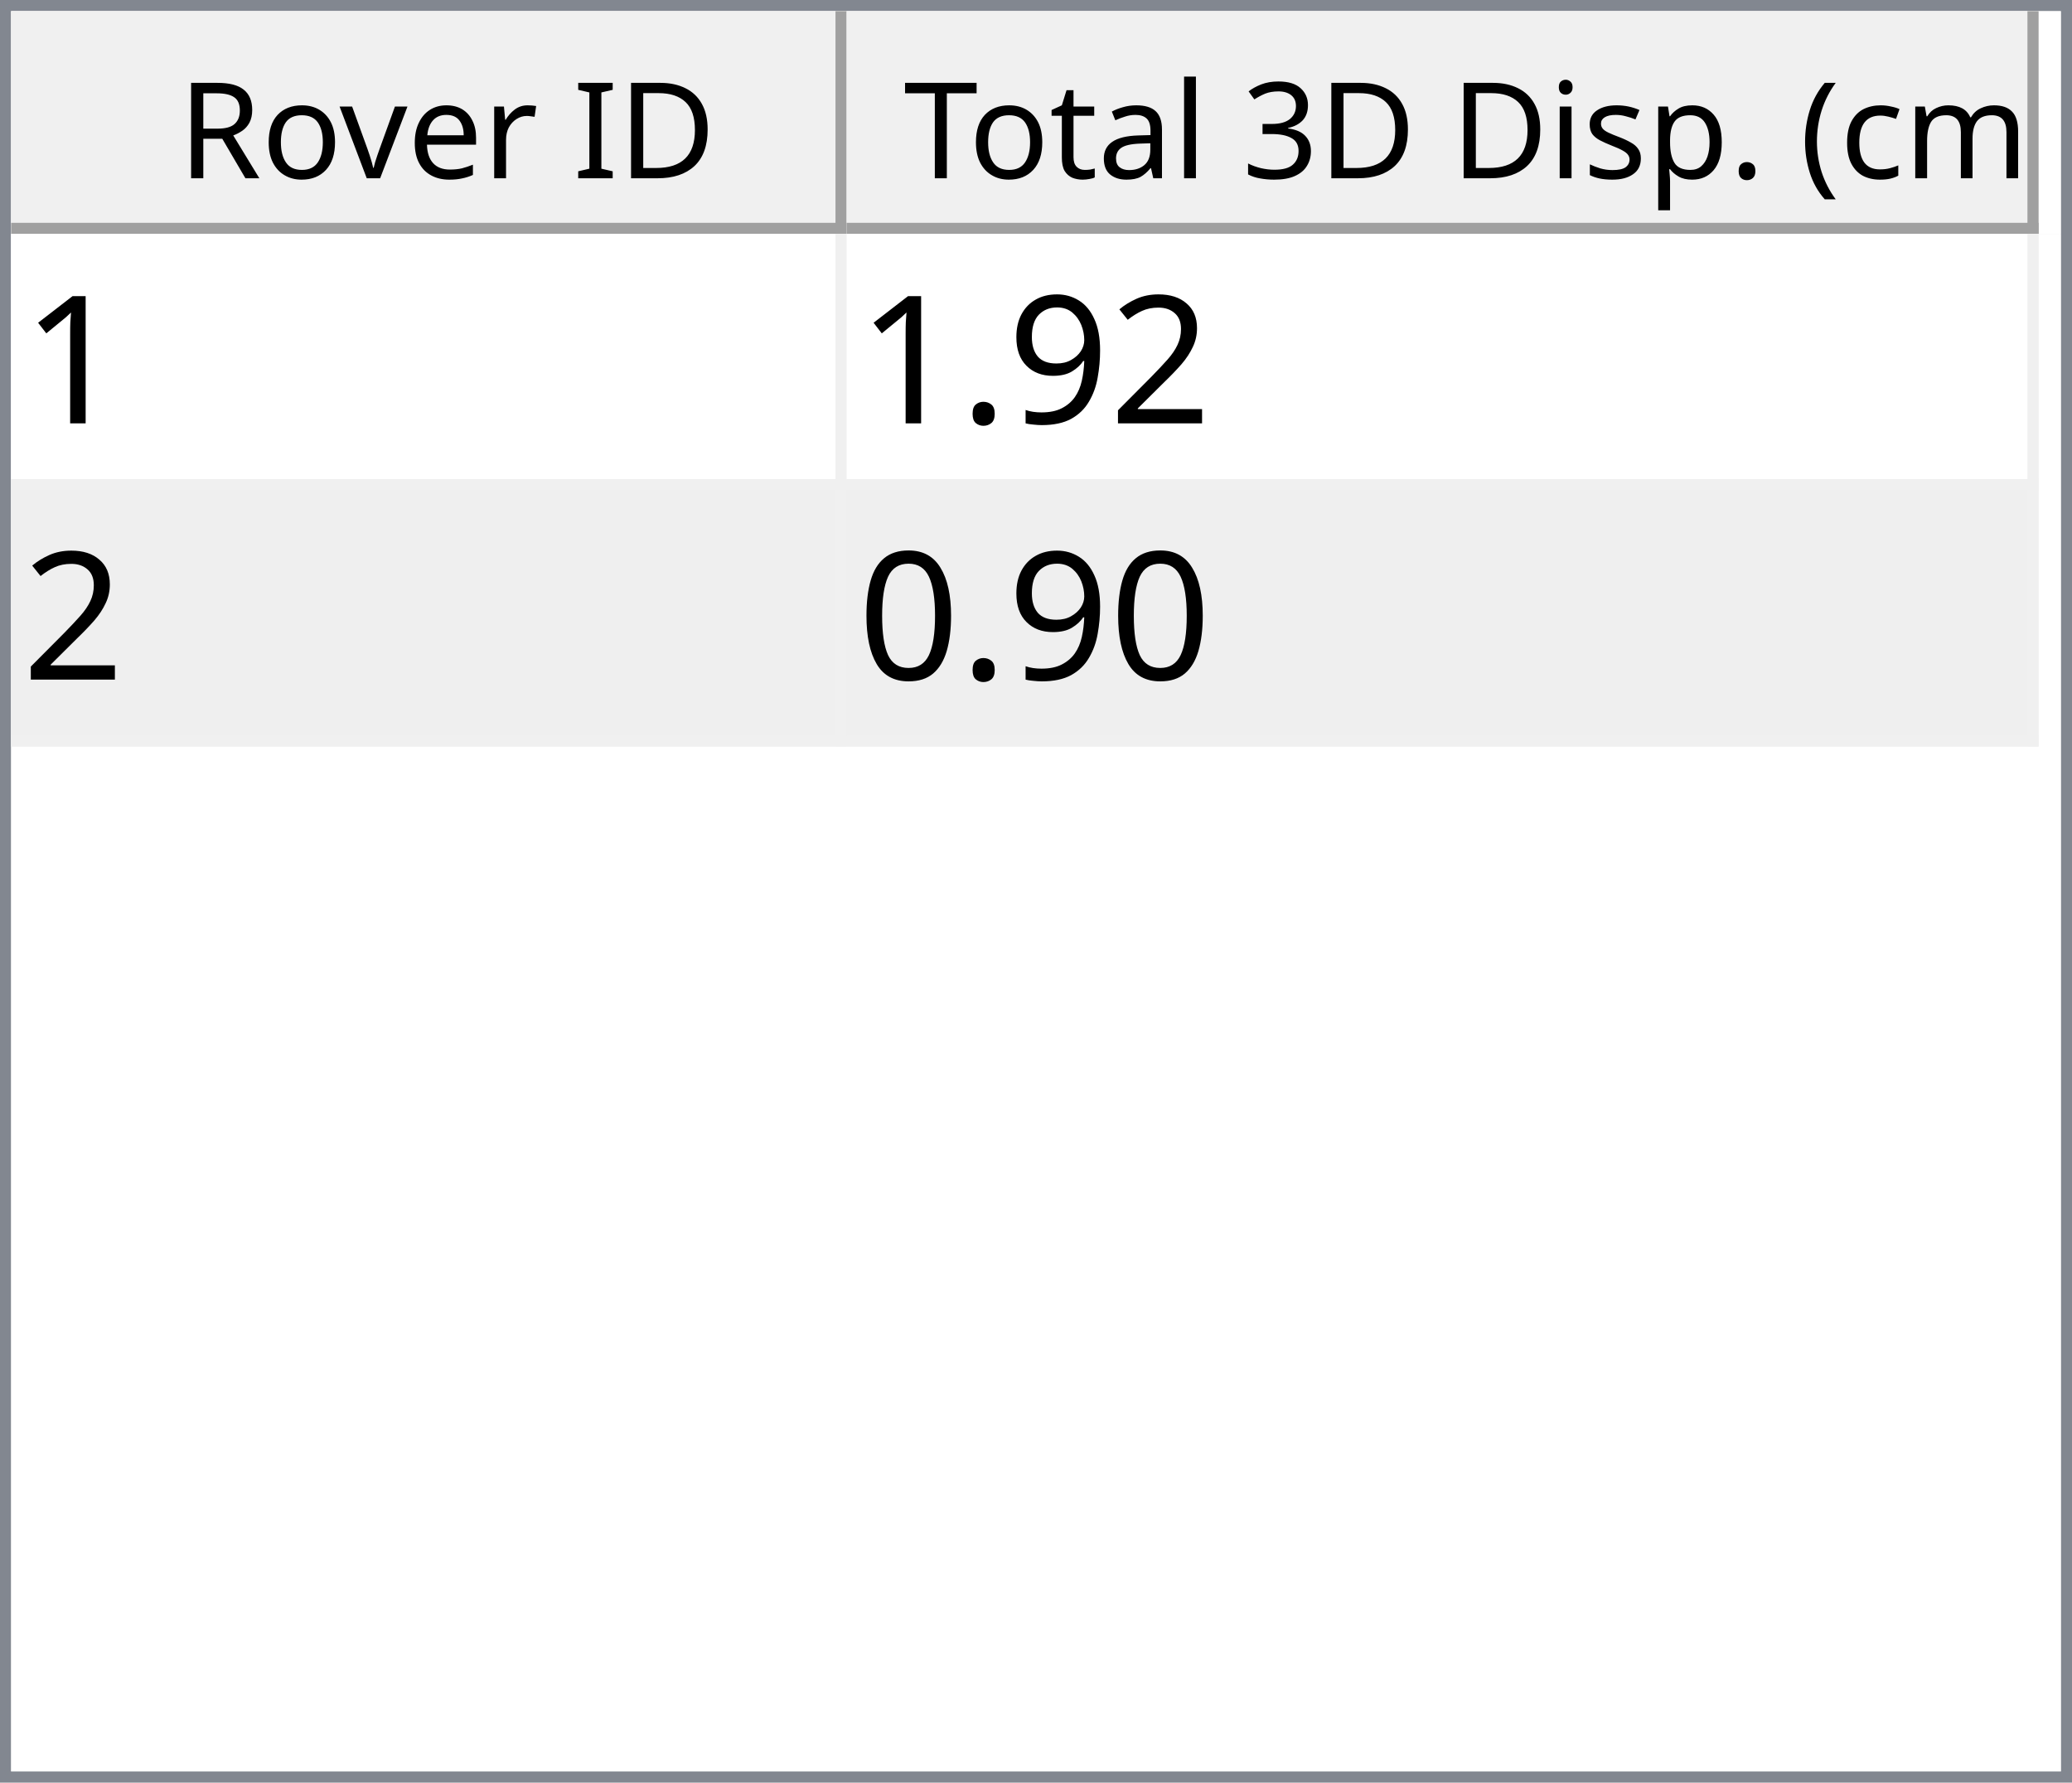
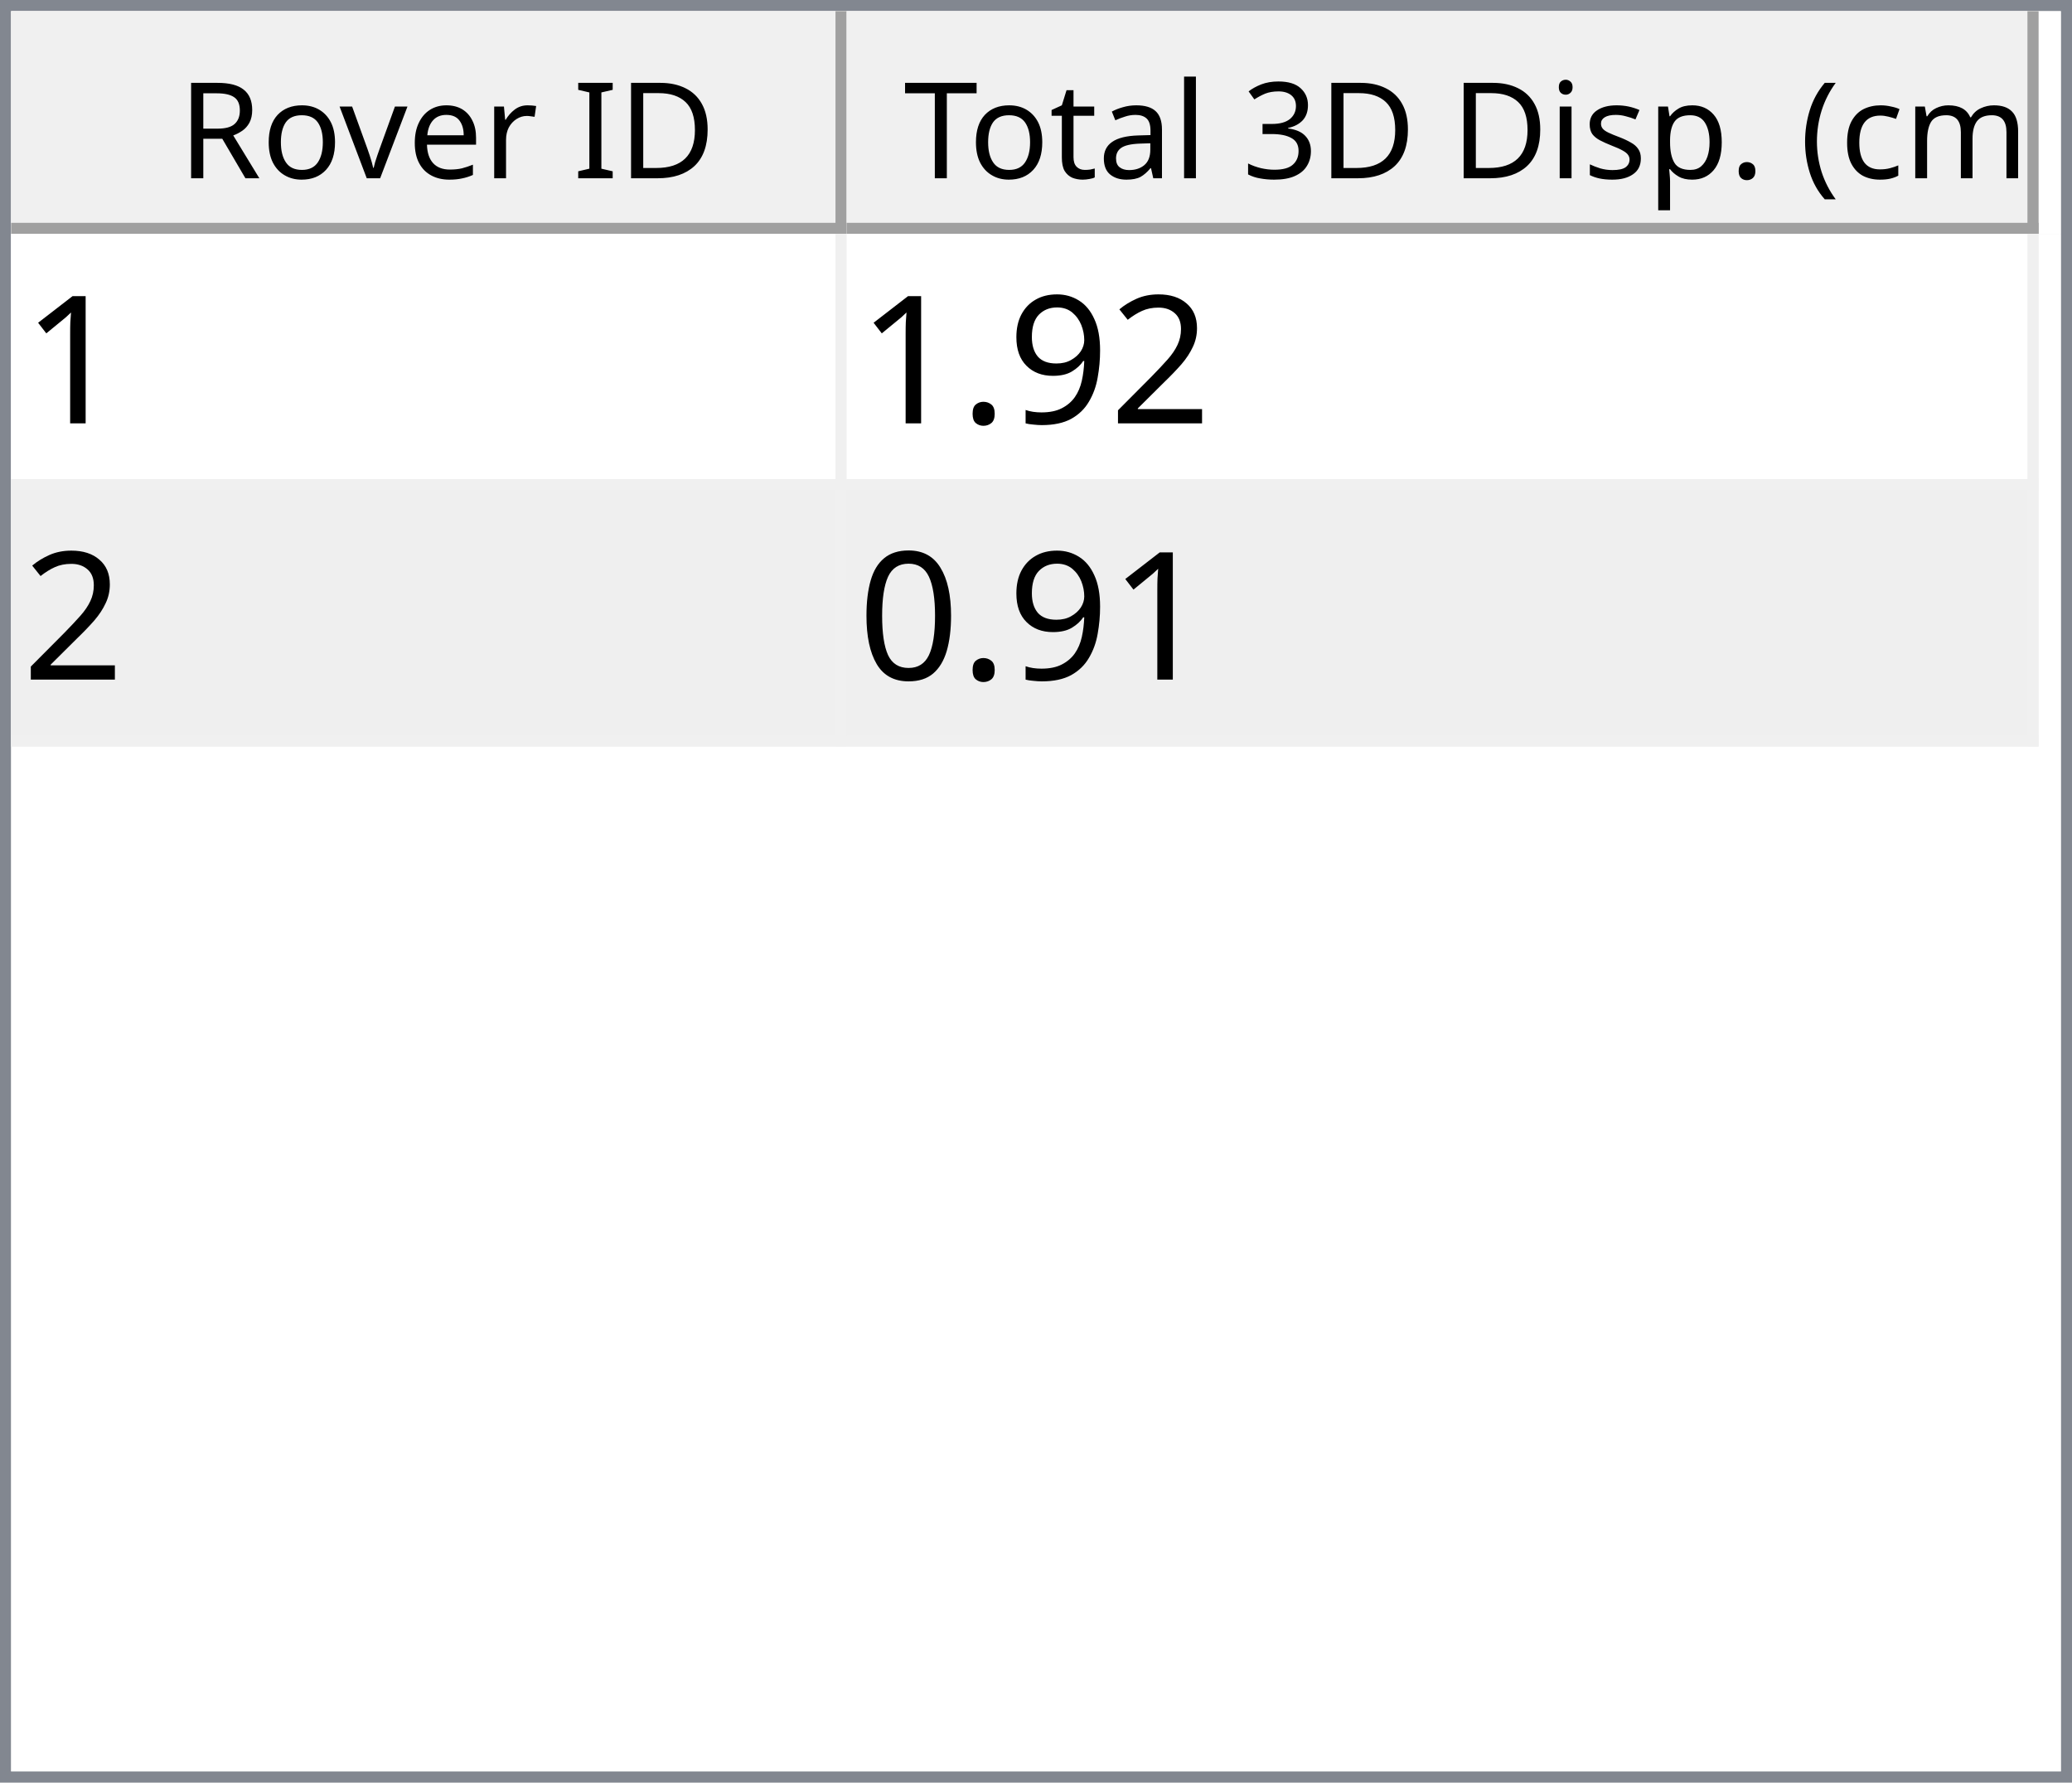
<svg xmlns="http://www.w3.org/2000/svg" style="fill-opacity:1; color-rendering:auto; color-interpolation:auto; text-rendering:auto; stroke:black; stroke-linecap:square; stroke-miterlimit:10; shape-rendering:auto; stroke-opacity:1; fill:black; stroke-dasharray:none; font-weight:normal; stroke-width:1; font-family:'Dialog'; font-style:normal; stroke-linejoin:miter; font-size:12px; stroke-dashoffset:0; image-rendering:auto;" width="186" height="160">
  <defs id="genericDefs" />
  <g>
    <defs id="defs1">
      <clipPath clipPathUnits="userSpaceOnUse" id="clipPath1">
        <path d="M0 0 L186 0 L186 160 L0 160 L0 0 Z" />
      </clipPath>
      <clipPath clipPathUnits="userSpaceOnUse" id="clipPath2">
        <path d="M0 0 L0 160 L186 160 L186 0 Z" />
      </clipPath>
      <clipPath clipPathUnits="userSpaceOnUse" id="clipPath3">
        <path d="M0 0 L0 20 L184 20 L184 0 Z" />
      </clipPath>
      <clipPath clipPathUnits="userSpaceOnUse" id="clipPath4">
        <path d="M0 0 L0 20 L75 20 L75 0 Z" />
      </clipPath>
      <clipPath clipPathUnits="userSpaceOnUse" id="clipPath5">
        <path d="M1 1 L1 19 L74 19 L74 1 Z" />
      </clipPath>
      <clipPath clipPathUnits="userSpaceOnUse" id="clipPath6">
        <path d="M0 0 L0 18 L73 18 L73 0 Z" />
      </clipPath>
      <clipPath clipPathUnits="userSpaceOnUse" id="clipPath7">
        <path d="M-0.5 -0.5 L-0.5 19.5 L74.5 19.5 L74.5 -0.5 Z" />
      </clipPath>
      <clipPath clipPathUnits="userSpaceOnUse" id="clipPath8">
        <path d="M0 0 L0 20 L107 20 L107 0 Z" />
      </clipPath>
      <clipPath clipPathUnits="userSpaceOnUse" id="clipPath9">
        <path d="M1 1 L1 19 L106 19 L106 1 Z" />
      </clipPath>
      <clipPath clipPathUnits="userSpaceOnUse" id="clipPath10">
        <path d="M0 0 L0 18 L105 18 L105 0 Z" />
      </clipPath>
      <clipPath clipPathUnits="userSpaceOnUse" id="clipPath11">
        <path d="M-0.5 -0.5 L-0.5 19.5 L106.5 19.5 L106.5 -0.5 Z" />
      </clipPath>
      <clipPath clipPathUnits="userSpaceOnUse" id="clipPath12">
        <path d="M0 0 L0 138 L184 138 L184 0 Z" />
      </clipPath>
      <clipPath clipPathUnits="userSpaceOnUse" id="clipPath13">
        <path d="M0 0 L0 46 L182 46 L182 0 Z" />
      </clipPath>
      <clipPath clipPathUnits="userSpaceOnUse" id="clipPath14">
        <path d="M-0.5 -0.5 L-0.5 45.5 L181.5 45.5 L181.5 -0.5 Z" />
      </clipPath>
      <clipPath clipPathUnits="userSpaceOnUse" id="clipPath15">
        <path d="M0 0 L0 22 L74 22 L74 0 Z" />
      </clipPath>
      <clipPath clipPathUnits="userSpaceOnUse" id="clipPath16">
        <path d="M0 0 L0 22 L106 22 L106 0 Z" />
      </clipPath>
      <font horiz-adv-x="64.551" id="font1">
        <font-face ascent="107.91" descent="25.098" units-per-em="100" style="font-style:normal; font-family:Segoe UI; font-weight:normal;" />
        <missing-glyph horiz-adv-x="64.551" d="M8.109 0 L8.109 68.266 L56.453 68.266 L56.453 0 L8.109 0 ZM15.328 7.234 L49.219 7.234 L49.219 61.031 L15.328 61.031 L15.328 7.234 Z" />
        <glyph unicode="D" horiz-adv-x="70.117" d="M9.188 0 L9.188 70.016 L28.516 70.016 Q65.531 70.016 65.531 35.891 Q65.531 19.672 55.25 9.836 Q44.969 0 27.734 0 L9.188 0 ZM17.391 62.594 L17.391 7.422 L27.828 7.422 Q41.609 7.422 49.273 14.797 Q56.938 22.172 56.938 35.688 Q56.938 62.594 28.328 62.594 L17.391 62.594 Z" />
        <glyph unicode="I" horiz-adv-x="26.611" d="M17.391 0 L9.188 0 L9.188 70.016 L17.391 70.016 L17.391 0 Z" />
        <glyph unicode=" " horiz-adv-x="27.393" d="" />
        <glyph unicode="r" horiz-adv-x="34.766" d="M34.188 41.891 Q32.078 43.5 28.125 43.5 Q23 43.5 19.555 38.672 Q16.109 33.844 16.109 25.484 L16.109 0 L8.109 0 L8.109 50 L16.109 50 L16.109 39.703 L16.312 39.703 Q18.016 44.969 21.531 47.922 Q25.047 50.875 29.391 50.875 Q32.516 50.875 34.188 50.203 L34.188 41.891 Z" />
        <glyph unicode="e" horiz-adv-x="52.295" d="M48.297 23 L12.984 23 Q13.188 14.656 17.484 10.109 Q21.781 5.562 29.297 5.562 Q37.75 5.562 44.828 11.141 L44.828 3.609 Q38.234 -1.172 27.391 -1.172 Q16.797 -1.172 10.742 5.641 Q4.688 12.453 4.688 24.812 Q4.688 36.469 11.305 43.82 Q17.922 51.172 27.734 51.172 Q37.547 51.172 42.922 44.828 Q48.297 38.484 48.297 27.203 L48.297 23 ZM40.094 29.781 Q40.047 36.719 36.75 40.578 Q33.453 44.438 27.594 44.438 Q21.922 44.438 17.969 40.383 Q14.016 36.328 13.094 29.781 L40.094 29.781 Z" />
        <glyph unicode="v" horiz-adv-x="47.9" d="M47.406 50 L27.484 0 L19.625 0 L0.688 50 L9.469 50 L22.172 13.672 Q23.578 9.672 23.922 6.688 L24.125 6.688 Q24.609 10.453 25.688 13.484 L38.969 50 L47.406 50 Z" />
        <glyph unicode="o" horiz-adv-x="58.594" d="M29 -1.172 Q17.922 -1.172 11.305 5.836 Q4.688 12.844 4.688 24.422 Q4.688 37.016 11.57 44.094 Q18.453 51.172 30.172 51.172 Q41.359 51.172 47.633 44.289 Q53.906 37.406 53.906 25.203 Q53.906 13.234 47.141 6.031 Q40.375 -1.172 29 -1.172 ZM29.594 44.438 Q21.875 44.438 17.383 39.188 Q12.891 33.938 12.891 24.703 Q12.891 15.828 17.43 10.695 Q21.969 5.562 29.594 5.562 Q37.359 5.562 41.531 10.594 Q45.703 15.625 45.703 24.906 Q45.703 34.281 41.531 39.359 Q37.359 44.438 29.594 44.438 Z" />
        <glyph unicode="R" horiz-adv-x="59.814" d="M59.375 0 L49.609 0 L37.891 19.625 Q36.281 22.359 34.766 24.289 Q33.25 26.219 31.664 27.438 Q30.078 28.656 28.25 29.219 Q26.422 29.781 24.125 29.781 L17.391 29.781 L17.391 0 L9.188 0 L9.188 70.016 L30.078 70.016 Q34.672 70.016 38.555 68.867 Q42.438 67.719 45.289 65.375 Q48.141 63.031 49.758 59.547 Q51.375 56.062 51.375 51.375 Q51.375 47.703 50.273 44.656 Q49.172 41.609 47.148 39.211 Q45.125 36.812 42.266 35.133 Q39.406 33.453 35.844 32.516 L35.844 32.328 Q37.594 31.547 38.891 30.547 Q40.188 29.547 41.359 28.18 Q42.531 26.812 43.68 25.078 Q44.828 23.344 46.234 21.047 L59.375 0 ZM17.391 62.594 L17.391 37.203 L28.516 37.203 Q31.594 37.203 34.203 38.133 Q36.812 39.062 38.719 40.797 Q40.625 42.531 41.703 45.047 Q42.781 47.562 42.781 50.688 Q42.781 56.297 39.141 59.445 Q35.5 62.594 28.609 62.594 L17.391 62.594 Z" />
        <glyph unicode=")" horiz-adv-x="30.176" d="M8.297 -15.922 L1.172 -15.922 Q16.406 2.344 16.406 26.812 Q16.406 51.469 1.078 70.016 L8.297 70.016 Q23.531 52.156 23.531 26.703 Q23.531 1.375 8.297 -15.922 Z" />
        <glyph unicode="m" horiz-adv-x="86.133" d="M79.109 0 L71.094 0 L71.094 28.719 Q71.094 37.016 68.531 40.727 Q65.969 44.438 59.906 44.438 Q54.781 44.438 51.195 39.75 Q47.609 35.062 47.609 28.516 L47.609 0 L39.594 0 L39.594 29.688 Q39.594 44.438 28.219 44.438 Q22.953 44.438 19.531 40.016 Q16.109 35.594 16.109 28.516 L16.109 0 L8.109 0 L8.109 50 L16.109 50 L16.109 42.094 L16.312 42.094 Q21.625 51.172 31.844 51.172 Q36.969 51.172 40.773 48.312 Q44.578 45.453 46 40.828 Q51.562 51.172 62.594 51.172 Q79.109 51.172 79.109 30.812 L79.109 0 Z" />
        <glyph unicode="c" horiz-adv-x="46.191" d="M42.188 2.297 Q36.422 -1.172 28.516 -1.172 Q17.828 -1.172 11.258 5.789 Q4.688 12.75 4.688 23.828 Q4.688 36.188 11.766 43.68 Q18.844 51.172 30.672 51.172 Q37.25 51.172 42.281 48.734 L42.281 40.531 Q36.719 44.438 30.375 44.438 Q22.703 44.438 17.797 38.945 Q12.891 33.453 12.891 24.516 Q12.891 15.719 17.508 10.641 Q22.125 5.562 29.891 5.562 Q36.422 5.562 42.188 9.906 L42.188 2.297 Z" />
        <glyph unicode="(" horiz-adv-x="30.176" d="M29.109 -15.922 L21.969 -15.922 Q6.844 1.375 6.844 26.703 Q6.844 52.156 21.969 70.016 L29.203 70.016 Q13.875 51.469 13.875 26.812 Q13.875 2.344 29.109 -15.922 Z" />
        <glyph unicode="." horiz-adv-x="21.68" d="M10.891 -1.078 Q8.641 -1.078 7.055 0.539 Q5.469 2.156 5.469 4.391 Q5.469 6.641 7.055 8.273 Q8.641 9.906 10.891 9.906 Q13.188 9.906 14.797 8.273 Q16.406 6.641 16.406 4.391 Q16.406 2.156 14.797 0.539 Q13.188 -1.078 10.891 -1.078 Z" />
        <glyph unicode="p" horiz-adv-x="58.789" d="M16.312 7.234 L16.109 7.234 L16.109 -23 L8.109 -23 L8.109 50 L16.109 50 L16.109 41.219 L16.312 41.219 Q22.219 51.172 33.594 51.172 Q43.266 51.172 48.688 44.461 Q54.109 37.75 54.109 26.469 Q54.109 13.922 48 6.375 Q41.891 -1.172 31.297 -1.172 Q21.578 -1.172 16.312 7.234 ZM16.109 27.391 L16.109 20.406 Q16.109 14.203 20.141 9.883 Q24.172 5.562 30.375 5.562 Q37.641 5.562 41.773 11.133 Q45.906 16.703 45.906 26.609 Q45.906 34.969 42.047 39.703 Q38.188 44.438 31.594 44.438 Q24.609 44.438 20.359 39.578 Q16.109 34.719 16.109 27.391 Z" />
        <glyph unicode="s" horiz-adv-x="42.432" d="M5.078 1.812 L5.078 10.406 Q11.625 5.562 19.484 5.562 Q30.031 5.562 30.031 12.594 Q30.031 14.594 29.125 15.992 Q28.219 17.391 26.68 18.461 Q25.141 19.531 23.07 20.383 Q21 21.234 18.609 22.172 Q15.281 23.484 12.766 24.828 Q10.25 26.172 8.57 27.859 Q6.891 29.547 6.031 31.695 Q5.172 33.844 5.172 36.719 Q5.172 40.234 6.789 42.945 Q8.406 45.656 11.086 47.484 Q13.766 49.312 17.211 50.242 Q20.656 51.172 24.312 51.172 Q30.812 51.172 35.938 48.922 L35.938 40.828 Q30.422 44.438 23.25 44.438 Q21 44.438 19.195 43.922 Q17.391 43.406 16.094 42.477 Q14.797 41.547 14.086 40.258 Q13.375 38.969 13.375 37.406 Q13.375 35.453 14.086 34.133 Q14.797 32.812 16.164 31.789 Q17.531 30.766 19.484 29.938 Q21.438 29.109 23.922 28.125 Q27.25 26.859 29.883 25.516 Q32.516 24.172 34.375 22.484 Q36.234 20.797 37.234 18.602 Q38.234 16.406 38.234 13.375 Q38.234 9.672 36.602 6.938 Q34.969 4.203 32.234 2.398 Q29.5 0.594 25.93 -0.289 Q22.359 -1.172 18.453 -1.172 Q10.75 -1.172 5.078 1.812 Z" />
        <glyph unicode="i" horiz-adv-x="24.219" d="M12.203 62.703 Q10.062 62.703 8.547 64.164 Q7.031 65.625 7.031 67.875 Q7.031 70.125 8.547 71.609 Q10.062 73.094 12.203 73.094 Q14.406 73.094 15.945 71.609 Q17.484 70.125 17.484 67.875 Q17.484 65.719 15.945 64.211 Q14.406 62.703 12.203 62.703 ZM16.109 0 L8.109 0 L8.109 50 L16.109 50 L16.109 0 Z" />
        <glyph unicode="3" horiz-adv-x="53.906" d="M46.531 19.828 Q46.531 15.094 44.75 11.211 Q42.969 7.328 39.719 4.57 Q36.469 1.812 31.93 0.297 Q27.391 -1.219 21.922 -1.219 Q11.922 -1.219 6 2.594 L6 11.188 Q13.094 5.609 22.219 5.609 Q25.875 5.609 28.828 6.539 Q31.781 7.469 33.906 9.227 Q36.031 10.984 37.18 13.477 Q38.328 15.969 38.328 19.094 Q38.328 32.812 18.797 32.812 L12.984 32.812 L12.984 39.594 L18.5 39.594 Q35.797 39.594 35.797 52.484 Q35.797 64.406 22.609 64.406 Q15.188 64.406 8.688 59.422 L8.688 67.188 Q15.375 71.188 24.609 71.188 Q29 71.188 32.57 69.969 Q36.141 68.75 38.68 66.555 Q41.219 64.359 42.609 61.281 Q44 58.203 44 54.5 Q44 40.672 30.031 36.719 L30.031 36.531 Q33.594 36.141 36.625 34.797 Q39.656 33.453 41.852 31.305 Q44.047 29.156 45.289 26.25 Q46.531 23.344 46.531 19.828 Z" />
        <glyph unicode="l" horiz-adv-x="24.219" d="M16.109 0 L8.109 0 L8.109 74.031 L16.109 74.031 L16.109 0 Z" />
        <glyph unicode="a" horiz-adv-x="50.879" d="M43.891 0 L35.891 0 L35.891 7.812 L35.688 7.812 Q30.469 -1.172 20.312 -1.172 Q12.844 -1.172 8.617 2.781 Q4.391 6.734 4.391 13.281 Q4.391 27.297 20.906 29.594 L35.891 31.688 Q35.891 44.438 25.594 44.438 Q16.547 44.438 9.281 38.281 L9.281 46.484 Q16.656 51.172 26.266 51.172 Q43.891 51.172 43.891 32.516 L43.891 0 ZM35.891 25.297 L23.828 23.641 Q18.266 22.859 15.43 20.875 Q12.594 18.891 12.594 13.875 Q12.594 10.203 15.211 7.883 Q17.828 5.562 22.172 5.562 Q28.125 5.562 32.008 9.742 Q35.891 13.922 35.891 20.312 L35.891 25.297 Z" />
        <glyph unicode="t" horiz-adv-x="33.887" d="M31.297 0.484 Q28.469 -1.078 23.828 -1.078 Q10.688 -1.078 10.688 13.578 L10.688 43.172 L2.094 43.172 L2.094 50 L10.688 50 L10.688 62.203 L18.703 64.797 L18.703 50 L31.297 50 L31.297 43.172 L18.703 43.172 L18.703 14.984 Q18.703 9.969 20.414 7.82 Q22.125 5.672 26.078 5.672 Q29.109 5.672 31.297 7.328 L31.297 0.484 Z" />
        <glyph unicode="T" horiz-adv-x="52.393" d="M50.594 62.594 L30.375 62.594 L30.375 0 L22.172 0 L22.172 62.594 L2 62.594 L2 70.016 L50.594 70.016 L50.594 62.594 Z" />
      </font>
      <font horiz-adv-x="75.0" id="font2">
        <font-face ascent="100.537" descent="21.973" units-per-em="100" style="font-style:normal; font-family:sans-serif; font-weight:normal;" />
        <missing-glyph horiz-adv-x="75.0" d="M12.5 0 L12.5 62.5 L62.5 62.5 L62.5 0 L12.5 0 ZM14.062 1.562 L60.938 1.562 L60.938 60.938 L14.062 60.938 L14.062 1.562 Z" />
        <glyph unicode="1" horiz-adv-x="55.615" d="M37.25 0 L28.469 0 L28.469 56 Q25.297 52.984 20.141 49.953 Q14.984 46.922 10.891 45.406 L10.891 53.906 Q18.266 57.375 23.781 62.305 Q29.297 67.234 31.594 71.875 L37.25 71.875 L37.25 0 Z" />
        <glyph unicode="2" horiz-adv-x="55.615" d="M50.344 8.453 L50.344 0 L3.031 0 Q2.938 3.172 4.047 6.109 Q5.859 10.938 9.836 15.625 Q13.812 20.312 21.344 26.469 Q33.016 36.031 37.117 41.625 Q41.219 47.219 41.219 52.203 Q41.219 57.422 37.477 61.008 Q33.734 64.594 27.734 64.594 Q21.391 64.594 17.578 60.789 Q13.766 56.984 13.719 50.25 L4.688 51.172 Q5.609 61.281 11.664 66.578 Q17.719 71.875 27.938 71.875 Q38.234 71.875 44.242 66.164 Q50.25 60.453 50.25 52 Q50.25 47.703 48.492 43.555 Q46.734 39.406 42.656 34.812 Q38.578 30.219 29.109 22.219 Q21.188 15.578 18.945 13.211 Q16.703 10.844 15.234 8.453 L50.344 8.453 Z" />
        <glyph unicode="9" horiz-adv-x="55.615" d="M5.469 16.547 L13.922 17.328 Q14.984 11.375 18.016 8.688 Q21.047 6 25.781 6 Q29.828 6 32.883 7.859 Q35.938 9.719 37.891 12.82 Q39.844 15.922 41.164 21.195 Q42.484 26.469 42.484 31.938 Q42.484 32.516 42.438 33.688 Q39.797 29.5 35.234 26.883 Q30.672 24.266 25.344 24.266 Q16.453 24.266 10.305 30.711 Q4.156 37.156 4.156 47.703 Q4.156 58.594 10.578 65.234 Q17 71.875 26.656 71.875 Q33.641 71.875 39.43 68.117 Q45.219 64.359 48.219 57.398 Q51.219 50.438 51.219 37.25 Q51.219 23.531 48.242 15.406 Q45.266 7.281 39.383 3.031 Q33.5 -1.219 25.594 -1.219 Q17.188 -1.219 11.867 3.445 Q6.547 8.109 5.469 16.547 ZM41.453 48.141 Q41.453 55.719 37.43 60.156 Q33.406 64.594 27.734 64.594 Q21.875 64.594 17.531 59.812 Q13.188 55.031 13.188 47.406 Q13.188 40.578 17.312 36.305 Q21.438 32.031 27.484 32.031 Q33.594 32.031 37.523 36.305 Q41.453 40.578 41.453 48.141 Z" />
        <glyph unicode="." horiz-adv-x="27.783" d="M9.078 0 L9.078 10.016 L19.094 10.016 L19.094 0 L9.078 0 Z" />
        <glyph unicode="0" horiz-adv-x="55.615" d="M4.156 35.297 Q4.156 48 6.766 55.742 Q9.375 63.484 14.523 67.68 Q19.672 71.875 27.484 71.875 Q33.25 71.875 37.594 69.555 Q41.938 67.234 44.773 62.867 Q47.609 58.5 49.219 52.227 Q50.828 45.953 50.828 35.297 Q50.828 22.703 48.242 14.969 Q45.656 7.234 40.508 3.008 Q35.359 -1.219 27.484 -1.219 Q17.141 -1.219 11.234 6.203 Q4.156 15.141 4.156 35.297 ZM13.188 35.297 Q13.188 17.672 17.312 11.836 Q21.438 6 27.484 6 Q33.547 6 37.672 11.859 Q41.797 17.719 41.797 35.297 Q41.797 52.984 37.672 58.789 Q33.547 64.594 27.391 64.594 Q21.344 64.594 17.719 59.469 Q13.188 52.938 13.188 35.297 Z" />
      </font>
    </defs>
    <g style="fill:white; stroke:white;">
      <rect x="0" y="0" width="186" style="clip-path:url(#clipPath1); stroke:none;" height="160" />
    </g>
    <g style="fill:white; text-rendering:optimizeSpeed; color-rendering:optimizeSpeed; image-rendering:optimizeSpeed; shape-rendering:crispEdges; stroke:white; color-interpolation:sRGB;">
      <rect x="0" width="186" height="160" y="0" style="stroke:none;" />
      <path style="stroke:none;" d="M0 160 L186 160 L186 0 L0 0 Z" />
    </g>
    <g style="fill:rgb(240,240,240); font-family:'Segoe UI'; stroke:rgb(240,240,240);">
      <rect x="0" y="0" width="186" style="clip-path:url(#clipPath2); stroke:none;" height="160" />
    </g>
    <g style="fill:rgb(130,135,144); font-family:'Segoe UI'; stroke:rgb(130,135,144);">
      <path d="M0 0 L186 0 L186 160 L0 160 L0 0 ZM1 1 L185 1 L185 159 L1 159 L1 1 Z" style="fill-rule:evenodd; clip-path:url(#clipPath2); stroke:none;" />
    </g>
    <g style="fill:white; font-family:'Segoe UI'; stroke:white;" transform="translate(1,1)">
      <rect x="0" y="0" width="184" style="clip-path:url(#clipPath3); stroke:none;" height="20" />
    </g>
    <g style="fill:rgb(240,240,240); font-family:'Segoe UI'; stroke:rgb(240,240,240);" transform="translate(1,1)">
      <rect x="0" y="0" width="75" style="clip-path:url(#clipPath4); stroke:none;" height="20" />
    </g>
    <g style="font-family:'Segoe UI';" transform="translate(2,2)">
      <text x="14" xml:space="preserve" y="14" style="clip-path:url(#clipPath6); stroke:none;">Rover ID</text>
    </g>
    <g style="fill:rgb(160,160,160); font-family:'Segoe UI'; stroke:rgb(160,160,160); stroke-linejoin:bevel;" transform="translate(1.5,1.5)">
      <line x1="74" x2="74" y1="0" style="fill:none; clip-path:url(#clipPath7);" y2="19" />
    </g>
    <g style="fill:rgb(160,160,160); font-family:'Segoe UI'; stroke:rgb(160,160,160); stroke-linejoin:bevel;" transform="matrix(1,0,0,1,1,1) translate(0.5,0.5)">
      <line x1="0" x2="74" y1="19" style="fill:none; clip-path:url(#clipPath7);" y2="19" />
    </g>
    <g style="fill:rgb(240,240,240); font-family:'Segoe UI'; stroke:rgb(240,240,240);" transform="translate(76,1)">
      <rect x="0" y="0" width="107" style="clip-path:url(#clipPath8); stroke:none;" height="20" />
    </g>
    <g style="font-family:'Segoe UI';" transform="translate(77,2)">
      <text x="1" xml:space="preserve" y="14" style="clip-path:url(#clipPath10); stroke:none;"> Total 3D Disp. (cm)</text>
    </g>
    <g style="fill:rgb(160,160,160); font-family:'Segoe UI'; stroke:rgb(160,160,160); stroke-linejoin:bevel;" transform="translate(76.5,1.5)">
      <line x1="106" x2="106" y1="0" style="fill:none; clip-path:url(#clipPath11);" y2="19" />
    </g>
    <g style="fill:rgb(160,160,160); font-family:'Segoe UI'; stroke:rgb(160,160,160); stroke-linejoin:bevel;" transform="matrix(1,0,0,1,76,1) translate(0.5,0.5)">
      <line x1="0" x2="106" y1="19" style="fill:none; clip-path:url(#clipPath11);" y2="19" />
    </g>
    <g style="fill:white; font-family:'Segoe UI'; stroke:white;" transform="translate(1,21)">
      <rect x="0" y="0" width="184" style="clip-path:url(#clipPath12); stroke:none;" height="138" />
    </g>
    <g style="fill:rgb(240,240,240); font-size:16px; font-family:sans-serif; stroke:rgb(240,240,240);" transform="translate(1,21)">
      <rect x="0" y="0" width="182" style="clip-path:url(#clipPath13); stroke:none;" height="46" />
      <line transform="translate(0.5,0.5)" x1="0" x2="181" y1="22" style="clip-path:url(#clipPath14); fill:none; stroke-linejoin:bevel;" y2="22" />
    </g>
    <g transform="matrix(1,0,0,1,1,21) translate(0.5,0.5)" style="fill:rgb(240,240,240); font-size:16px; font-family:sans-serif; stroke:rgb(240,240,240); stroke-linejoin:bevel;">
      <line x1="0" x2="181" y1="45" style="fill:none; clip-path:url(#clipPath14);" y2="45" />
    </g>
    <g transform="matrix(1,0,0,1,1,21) translate(0.5,0.5)" style="fill:rgb(240,240,240); font-size:16px; font-family:sans-serif; stroke:rgb(240,240,240); stroke-linejoin:bevel;">
      <line x1="74" x2="74" y1="0" style="fill:none; clip-path:url(#clipPath14);" y2="45" />
    </g>
    <g transform="matrix(1,0,0,1,1,21) translate(0.5,0.5)" style="fill:rgb(240,240,240); font-size:16px; font-family:sans-serif; stroke:rgb(240,240,240); stroke-linejoin:bevel;">
      <line x1="181" x2="181" y1="0" style="fill:none; clip-path:url(#clipPath14);" y2="45" />
    </g>
    <g style="fill:white; font-size:16px; font-family:sans-serif; stroke:white;" transform="matrix(1,0,0,1,1,21)">
      <rect x="0" y="0" width="74" style="clip-path:url(#clipPath15); stroke:none;" height="22" />
      <text x="1" y="17" style="fill:black; clip-path:url(#clipPath15); stroke:none;" xml:space="preserve">1</text>
    </g>
    <g style="fill:white; font-size:16px; font-family:sans-serif; stroke:white;" transform="matrix(1,0,0,1,1,21) translate(75,0)">
      <rect x="0" y="0" width="106" style="clip-path:url(#clipPath16); stroke:none;" height="22" />
      <text x="1" y="17" style="fill:black; clip-path:url(#clipPath16); stroke:none;" xml:space="preserve">1.92</text>
    </g>
    <g style="fill:rgb(239,239,239); font-size:16px; font-family:sans-serif; stroke:rgb(239,239,239);" transform="matrix(1,0,0,1,1,21) translate(0,23)">
      <rect x="0" y="0" width="74" style="clip-path:url(#clipPath15); stroke:none;" height="22" />
      <text x="1" y="17" style="fill:black; clip-path:url(#clipPath15); stroke:none;" xml:space="preserve">2</text>
    </g>
    <g style="fill:rgb(239,239,239); font-size:16px; font-family:sans-serif; stroke:rgb(239,239,239);" transform="matrix(1,0,0,1,1,21) translate(75,23)">
      <rect x="0" y="0" width="106" style="clip-path:url(#clipPath16); stroke:none;" height="22" />
-       <text x="1" y="17" style="fill:black; clip-path:url(#clipPath16); stroke:none;" xml:space="preserve">0.90</text>
+       <text x="1" y="17" style="fill:black; clip-path:url(#clipPath16); stroke:none;" xml:space="preserve">0.91</text>
    </g>
  </g>
</svg>
